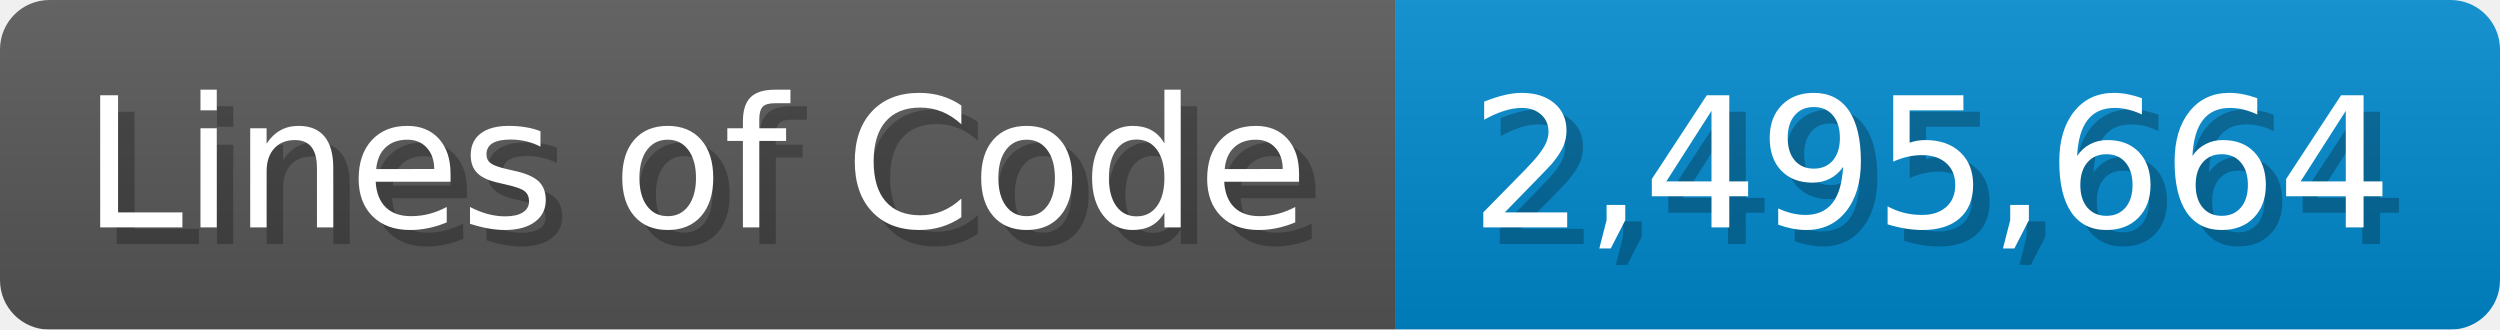
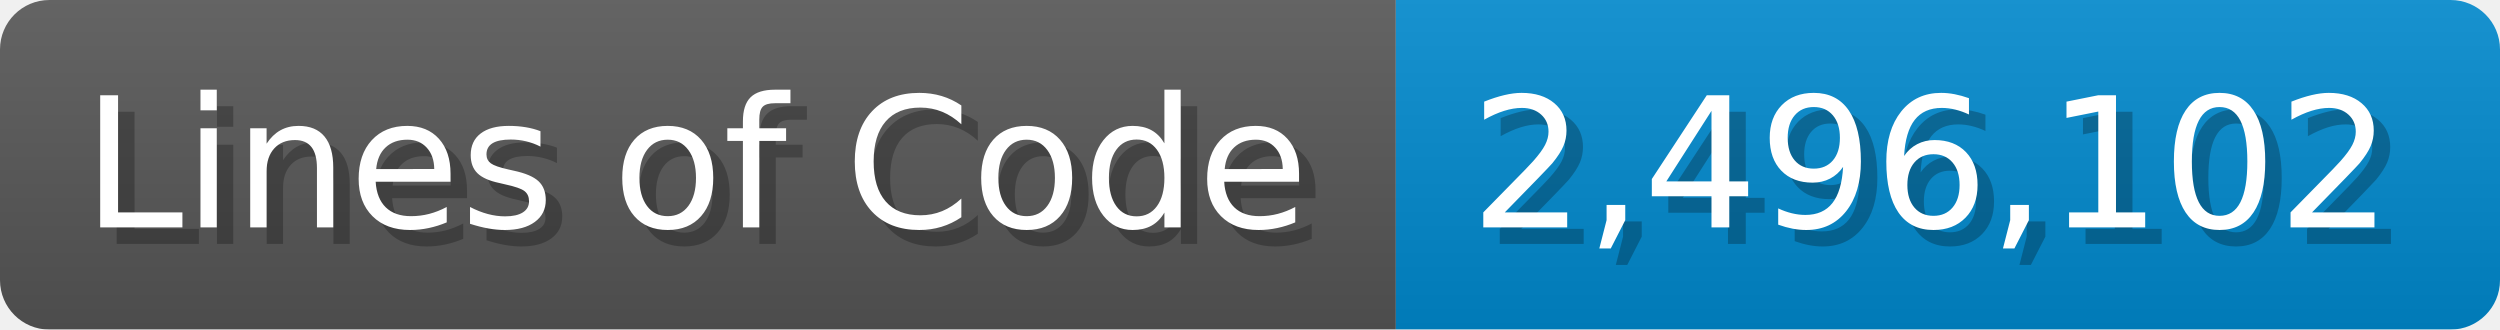
<svg xmlns="http://www.w3.org/2000/svg" width="151.7" height="20" viewBox="0 0 1517 200">
  <linearGradient id="a" x2="0" y2="100%">
    <stop offset="0" stop-opacity=".1" stop-color="#EEE" />
    <stop offset="1" stop-opacity=".1" />
  </linearGradient>
  <mask id="m">
    <rect width="1517" height="200" rx="30" fill="#FFF" />
  </mask>
  <g mask="url(#m)">
    <rect width="847" height="200" fill="#555" />
    <rect width="670" height="200" fill="#08C" x="847" />
    <rect width="1517" height="200" fill="url(#a)" />
  </g>
  <g fill="#fff" text-anchor="start" font-family="Verdana,DejaVu Sans,sans-serif" font-size="110">
    <text x="60" y="148" textLength="747" fill="#000" opacity="0.25">Lines of Code</text>
    <text x="50" y="138" textLength="747">Lines of Code</text>
-     <text x="902" y="148" textLength="570" fill="#000" opacity="0.25">2,495,664</text>
-     <text x="892" y="138" textLength="570">2,495,664</text>
+     <text x="902" y="148" textLength="570" fill="#000" opacity="0.25">2,496,102</text>
+     <text x="892" y="138" textLength="570">2,496,102</text>
  </g>
</svg>
